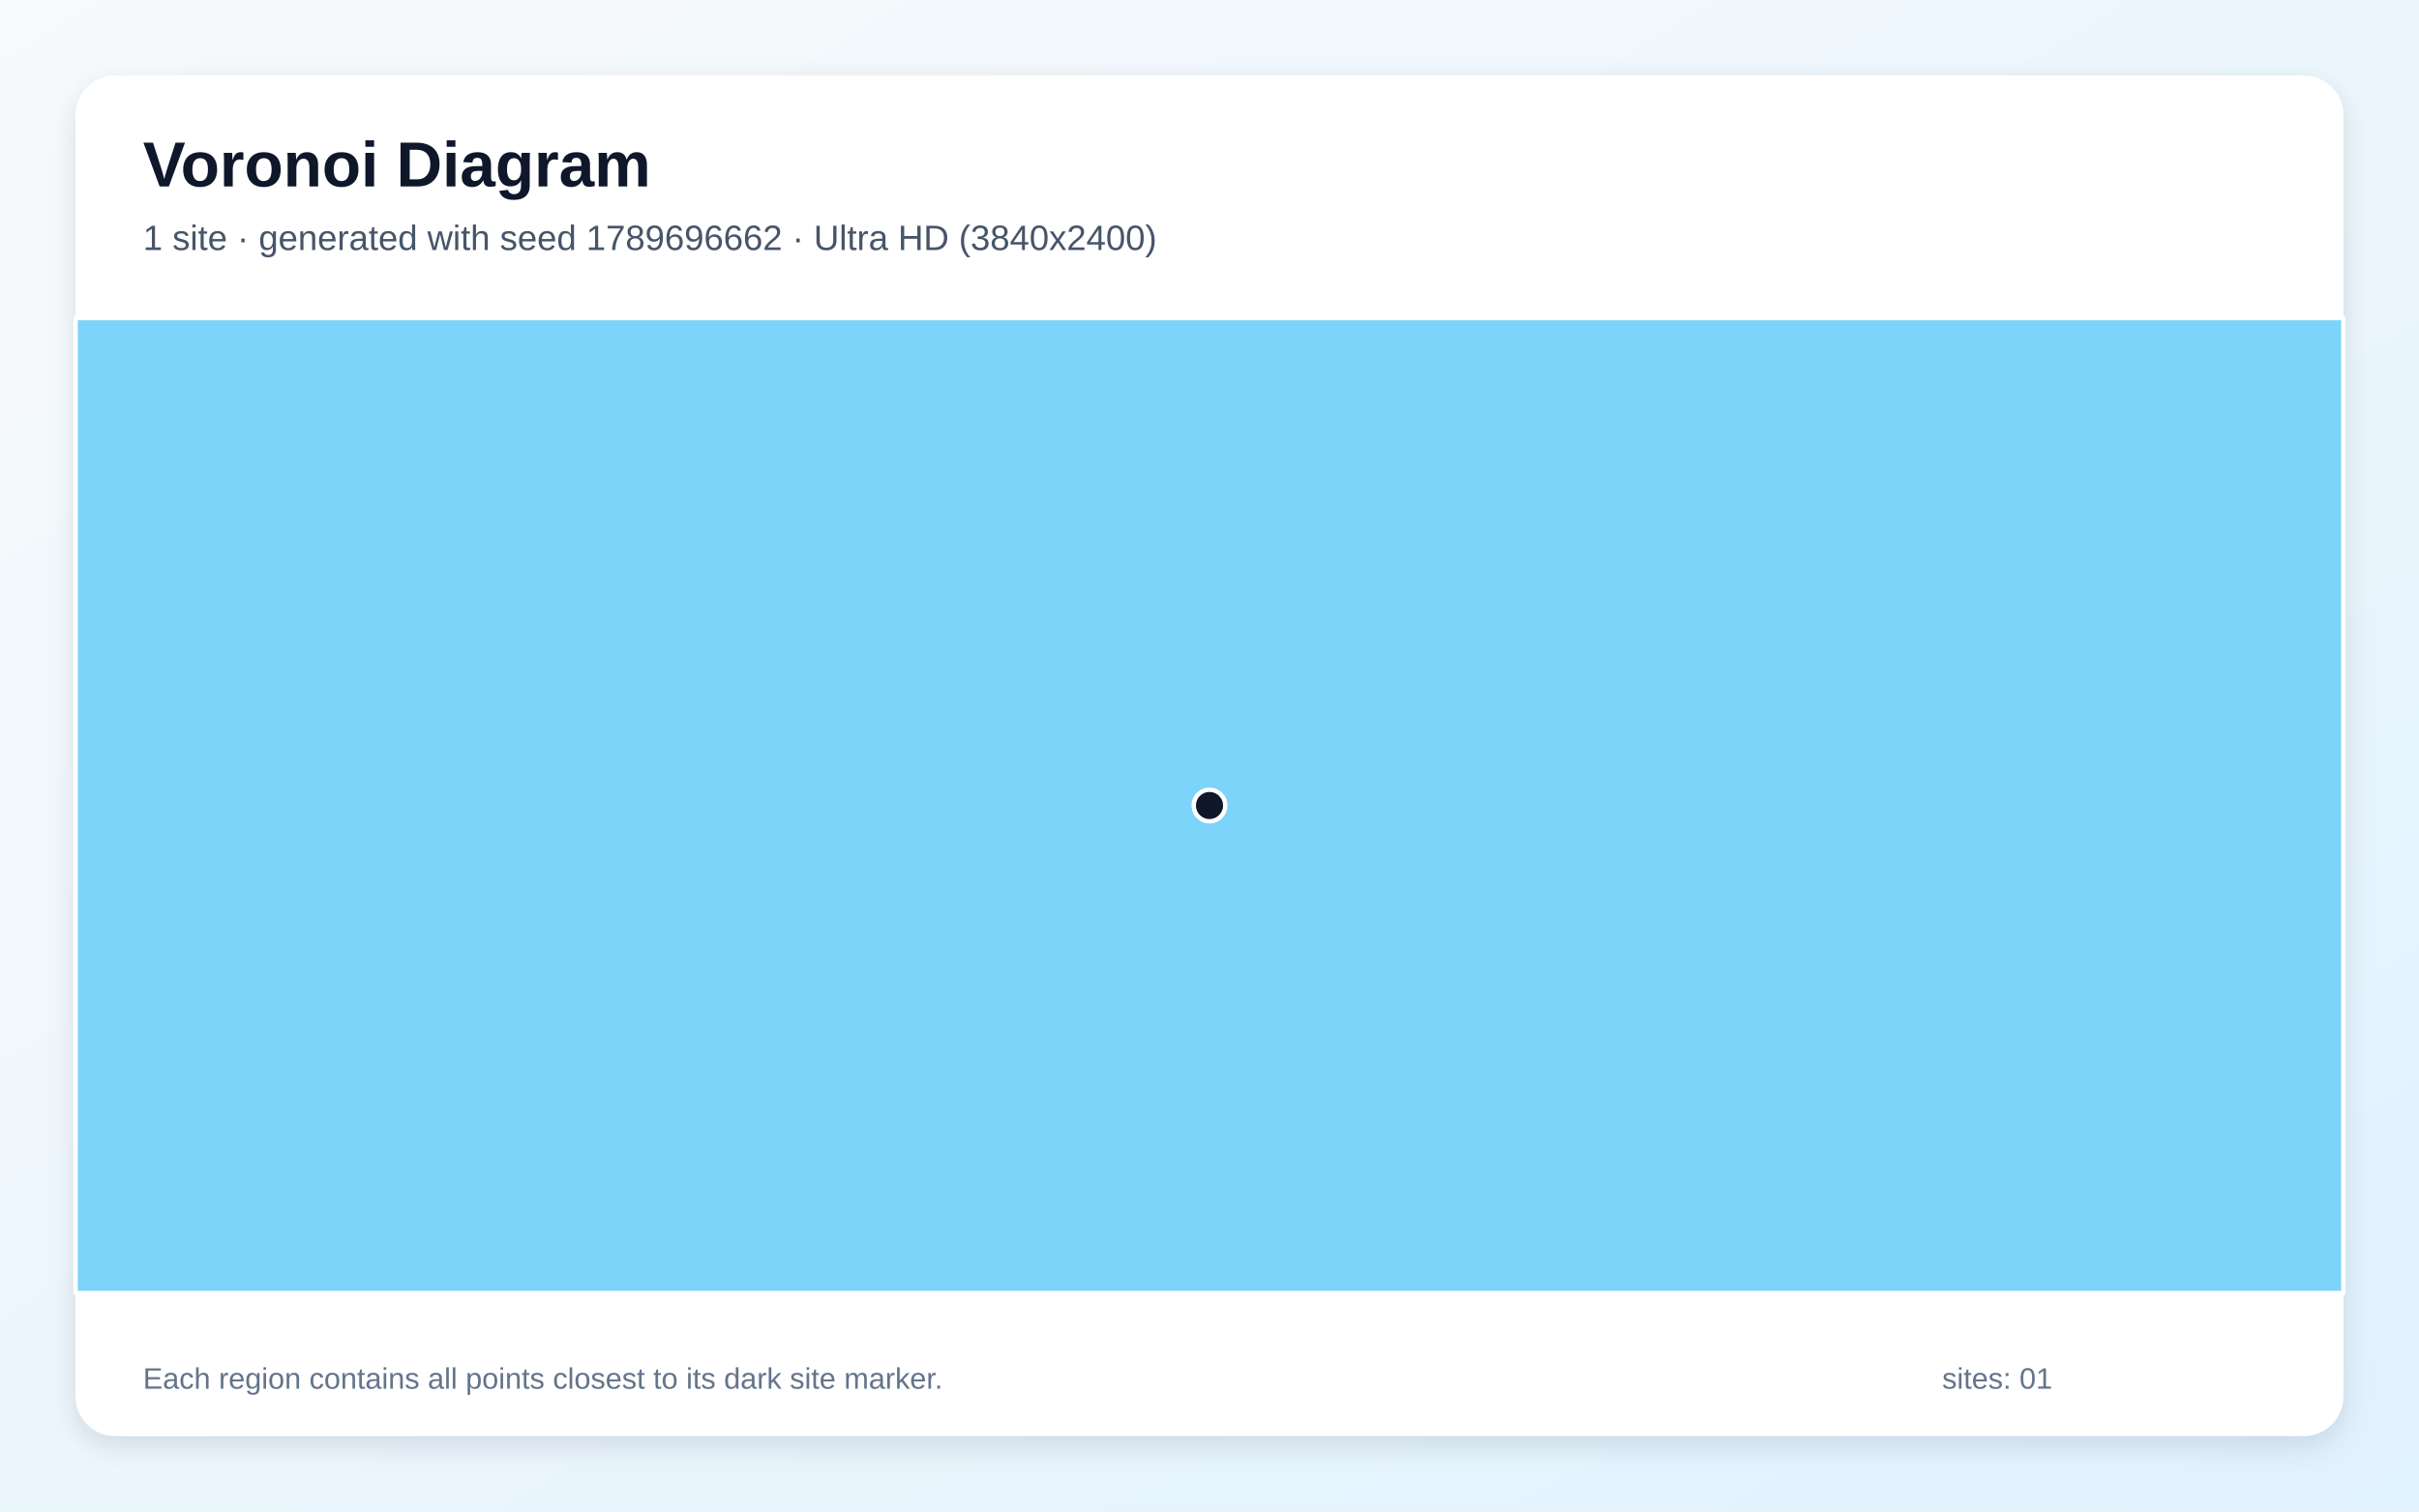
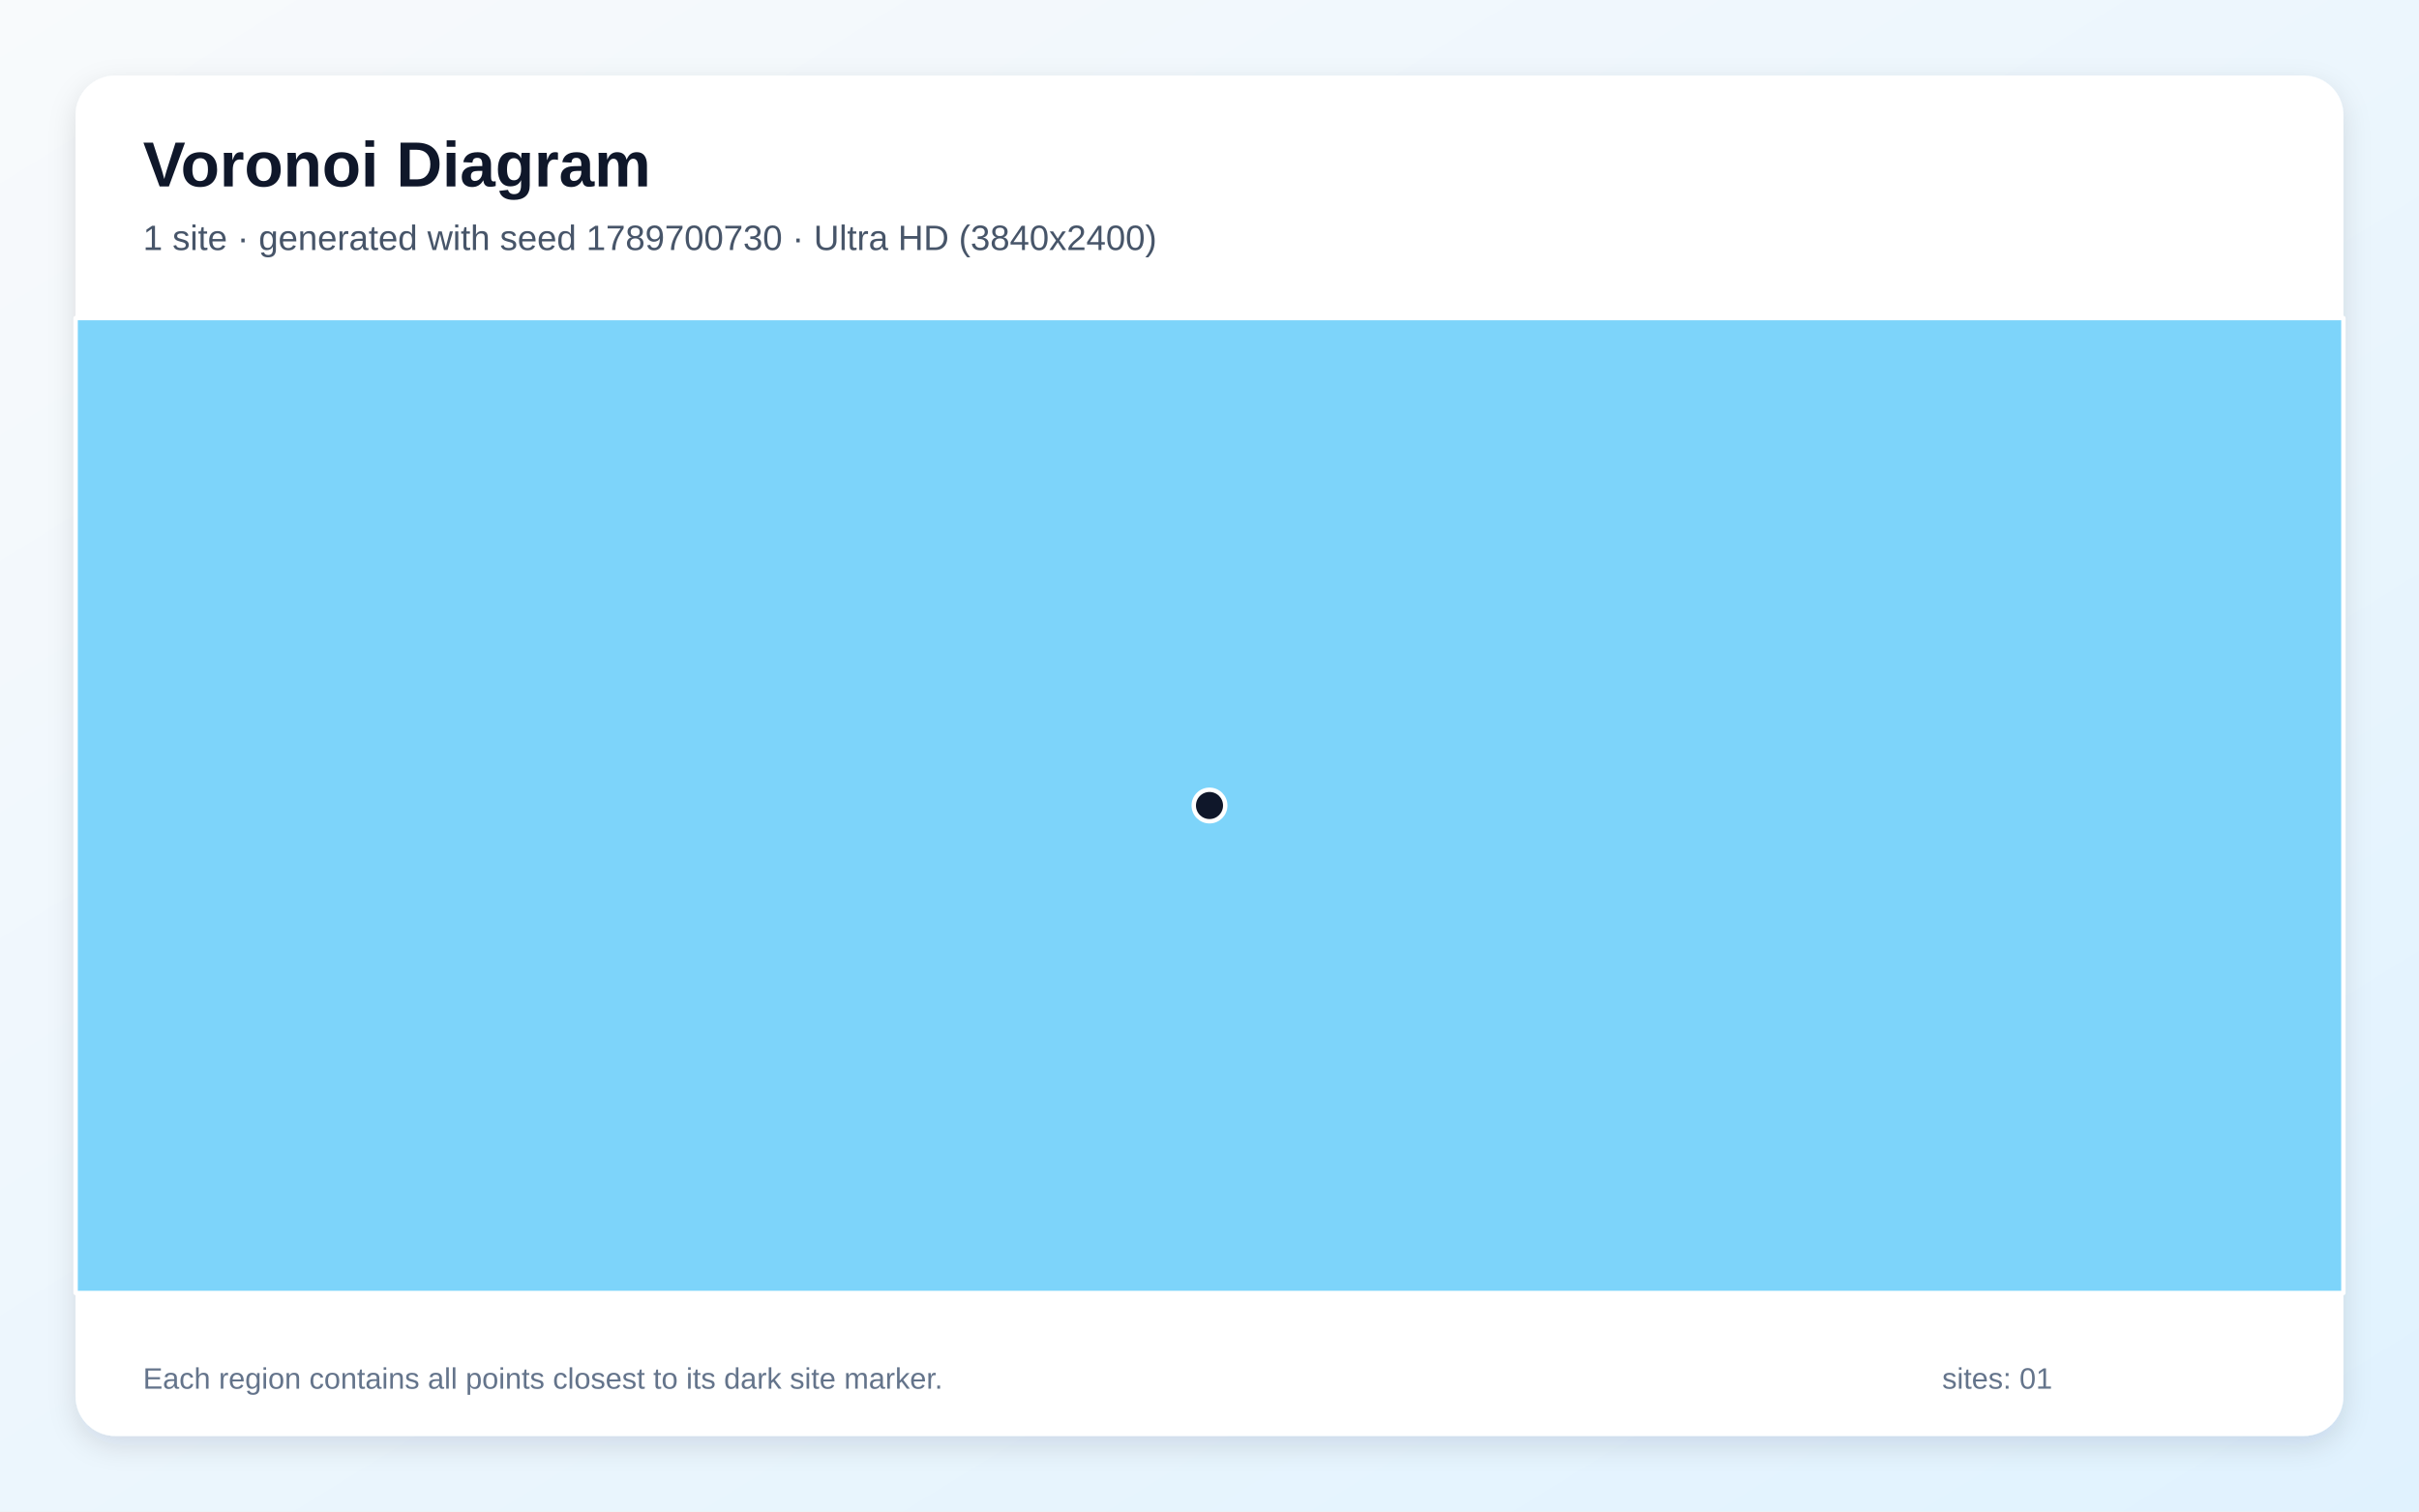
<svg xmlns="http://www.w3.org/2000/svg" width="3840" height="2400" viewBox="0 0 3840 2400" role="img" aria-labelledby="title description">
  <defs>
    <linearGradient id="background" x1="0" y1="0" x2="1" y2="1">
      <stop stop-color="#F8FAFC" />
      <stop offset="1" stop-color="#E0F2FE" />
    </linearGradient>
    <filter id="shadow" x="-5%" y="-5%" width="110%" height="110%">
      <feDropShadow dx="0" dy="15" stdDeviation="22" flood-color="#0F172A" flood-opacity=".12" />
    </filter>
  </defs>
  <rect width="3840" height="2400" fill="url(#background)" />
  <rect x="120" y="120" width="3600" height="2160" rx="63" fill="#FFFFFF" filter="url(#shadow)" />
  <g font-family="Arial, sans-serif">
    <text x="227" y="296" font-size="101" font-weight="700" fill="#0F172A">Voronoi Diagram</text>
-     <text x="227" y="397" font-size="56" fill="#475569">1 site · generated with seed 1789696662 · Ultra HD (3840x2400)</text>
+     <text x="227" y="397" font-size="56" fill="#475569">1 site · generated with seed 1789700730 · Ultra HD (3840x2400)</text>
  </g>
  <g stroke="#FFFFFF" stroke-width="7" stroke-linejoin="round">
    <polygon points="120.0,505.0 3720.0,505.0 3720.0,2053.0 120.0,2053.0" fill="#38BDF8" fill-opacity="0.65" />
  </g>
  <g>
    <circle cx="1920.0" cy="1279.0" r="25" fill="#0F172A" stroke="#FFFFFF" stroke-width="7" />
  </g>
  <g font-family="Arial, sans-serif" font-size="47" fill="#64748B">
    <text x="227" y="2205">Each region contains all points closest to its dark site marker.</text>
    <text x="3083" y="2205">sites: 01</text>
  </g>
</svg>
